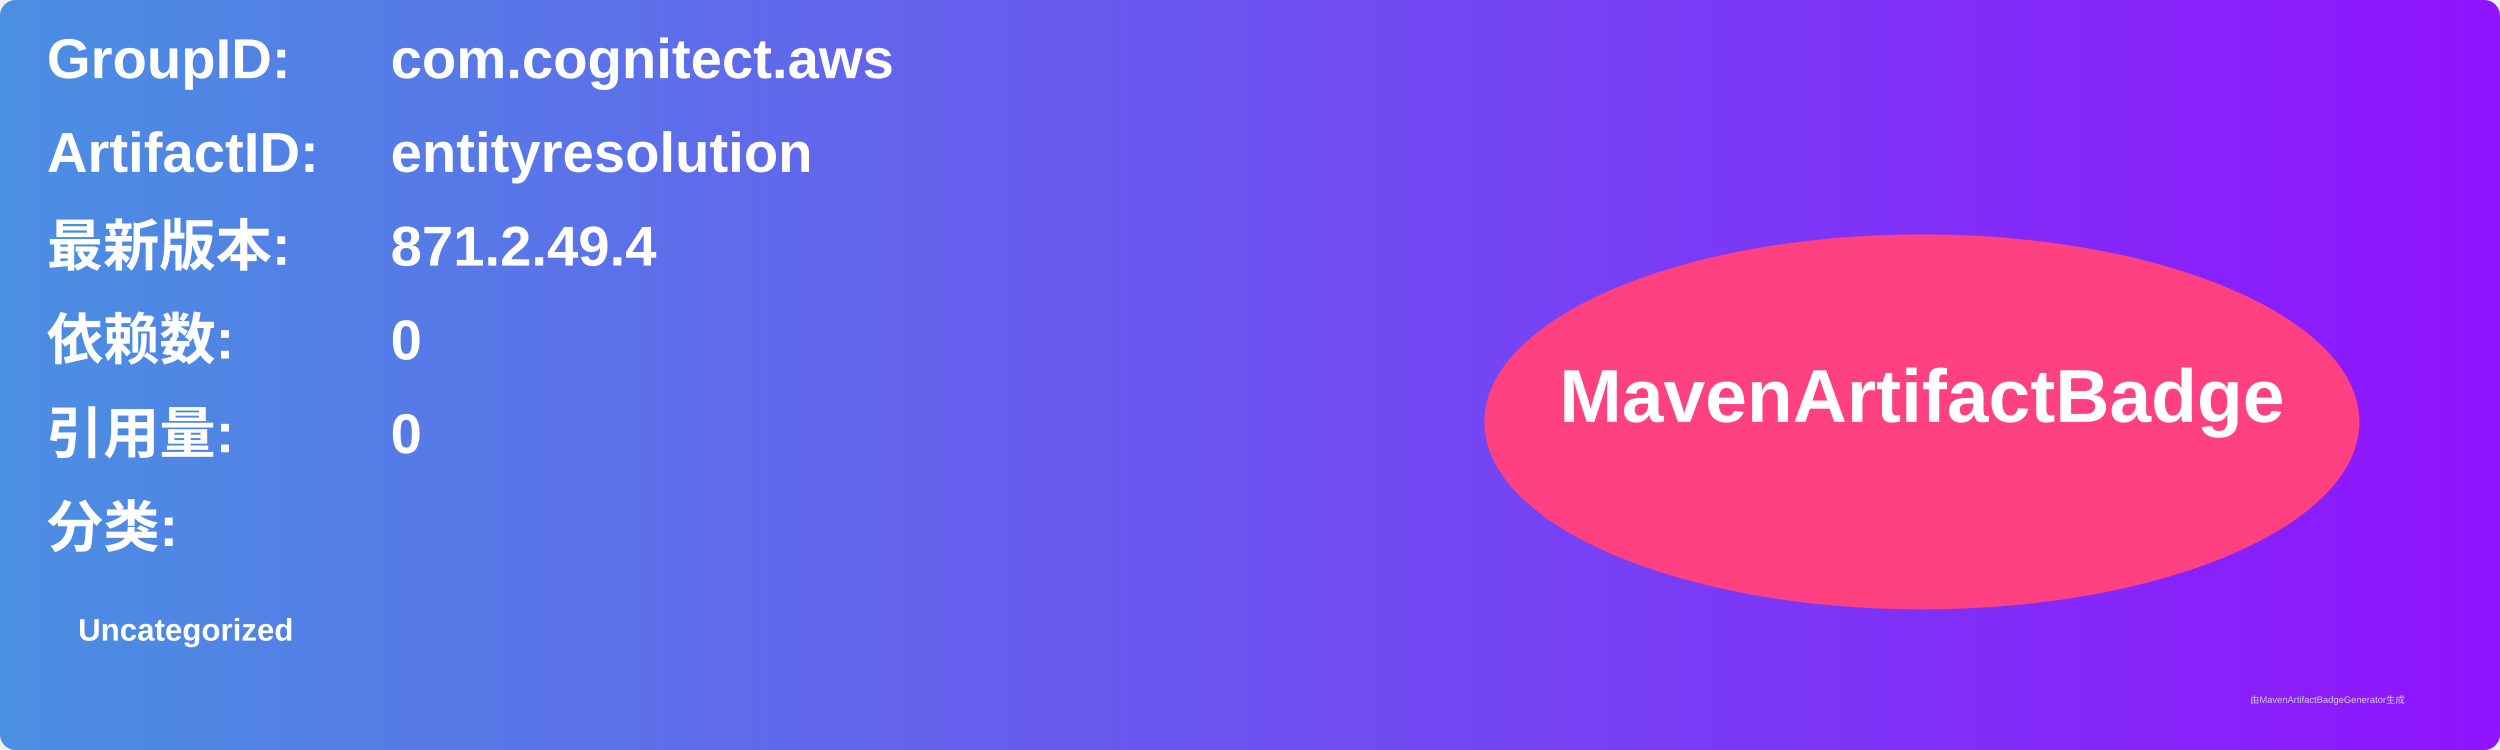
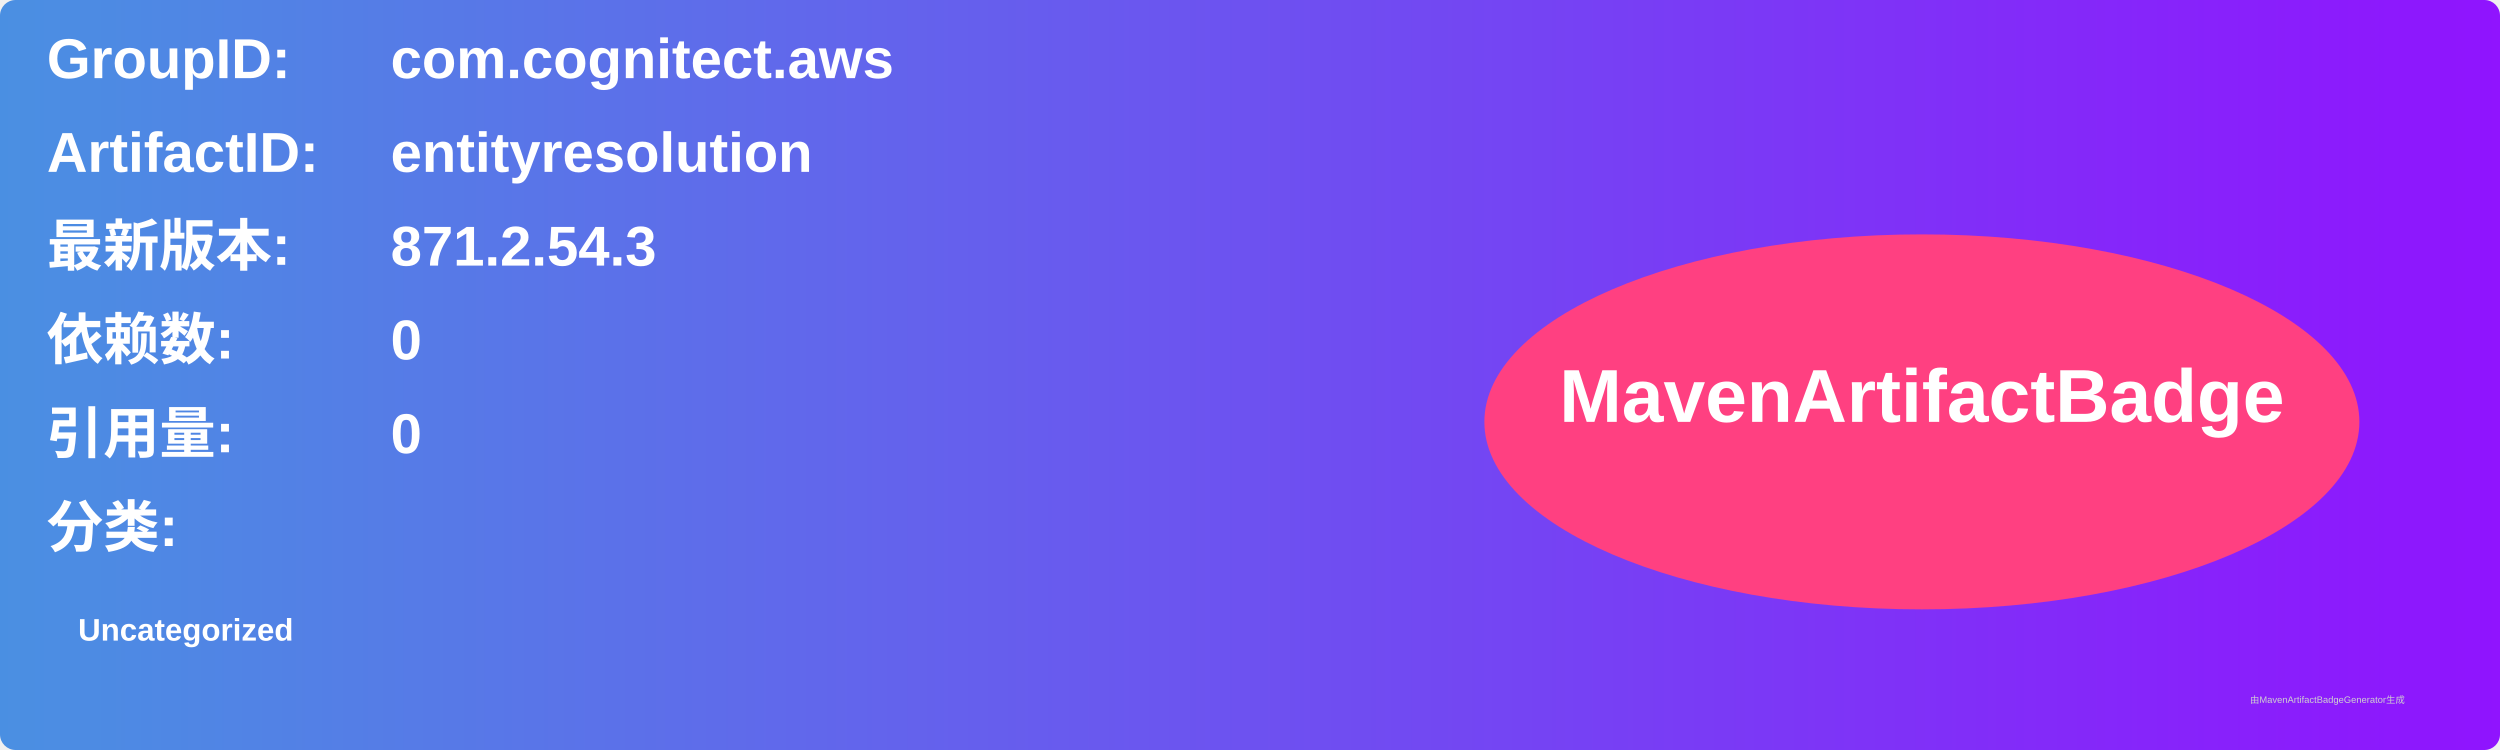
<svg xmlns="http://www.w3.org/2000/svg" width="800" height="240" viewBox="0 0 800 240">
  <linearGradient id="grad" x1="0%" y1="0%" x2="100%" y2="0%">
    <stop offset="0%" stop-color="#4a90e2" />
    <stop offset="100%" stop-color="#9013fe" />
  </linearGradient>
  <rect width="100%" height="100%" rx="5" ry="5" fill="url(#grad)" />
  <g transform="translate(15, 15)">
    <text x="0" y="10" font-family="Arial" font-size="18" fill="white" font-weight="bold" width="260">GroupID:</text>
    <text x="110" y="10" font-family="Arial" font-size="18" fill="white" font-weight="bold" width="460">com.cognitect.aws</text>
    <text x="0" y="40" font-family="Arial" font-size="18" fill="white" font-weight="bold" width="260">ArtifactID:</text>
    <text x="110" y="40" font-family="Arial" font-size="18" fill="white" font-weight="bold" width="460">entityresolution</text>
    <text x="0" y="70" font-family="Arial" font-size="18" fill="white" font-weight="bold">最新版本:</text>
    <text x="110" y="70" font-family="Arial" font-size="18" fill="white" font-weight="bold">
-       <tspan font-weight="bold">871.2.49.4</tspan>
+       <tspan font-weight="bold">871.2.54.3</tspan>
    </text>
    <text x="0" y="100" font-family="Arial" font-size="18" fill="white" font-weight="bold">依赖数: </text>
    <text x="110" y="100" font-family="Arial" font-size="18" fill="white">
      <tspan font-weight="bold">0</tspan>
    </text>
    <text x="0" y="130" font-family="Arial" font-size="18" fill="white" font-weight="bold">引用量: </text>
    <text x="110" y="130" font-family="Arial" font-size="18" fill="white">
      <tspan font-weight="bold">0</tspan>
    </text>
    <text x="0" y="160" font-family="Arial" font-size="18" fill="white" font-weight="bold">分类:</text>
    <text x="10" y="190" font-family="Arial" font-size="10" fill="white">
      <tspan font-weight="bold">Uncategorized</tspan>
    </text>
    <ellipse cx="600" cy="120" rx="140" ry="60" fill="#ff4081" />
    <text x="600" y="120" text-anchor="middle" font-family="Arial" font-size="24" fill="white" font-weight="bold">MavenArtifactBadge</text>
  </g>
  <text x="720" y="225" font-family="Arial" font-size="3" fill="#d0d0d0">由MavenArtifactBadgeGenerator生成</text>
</svg>
